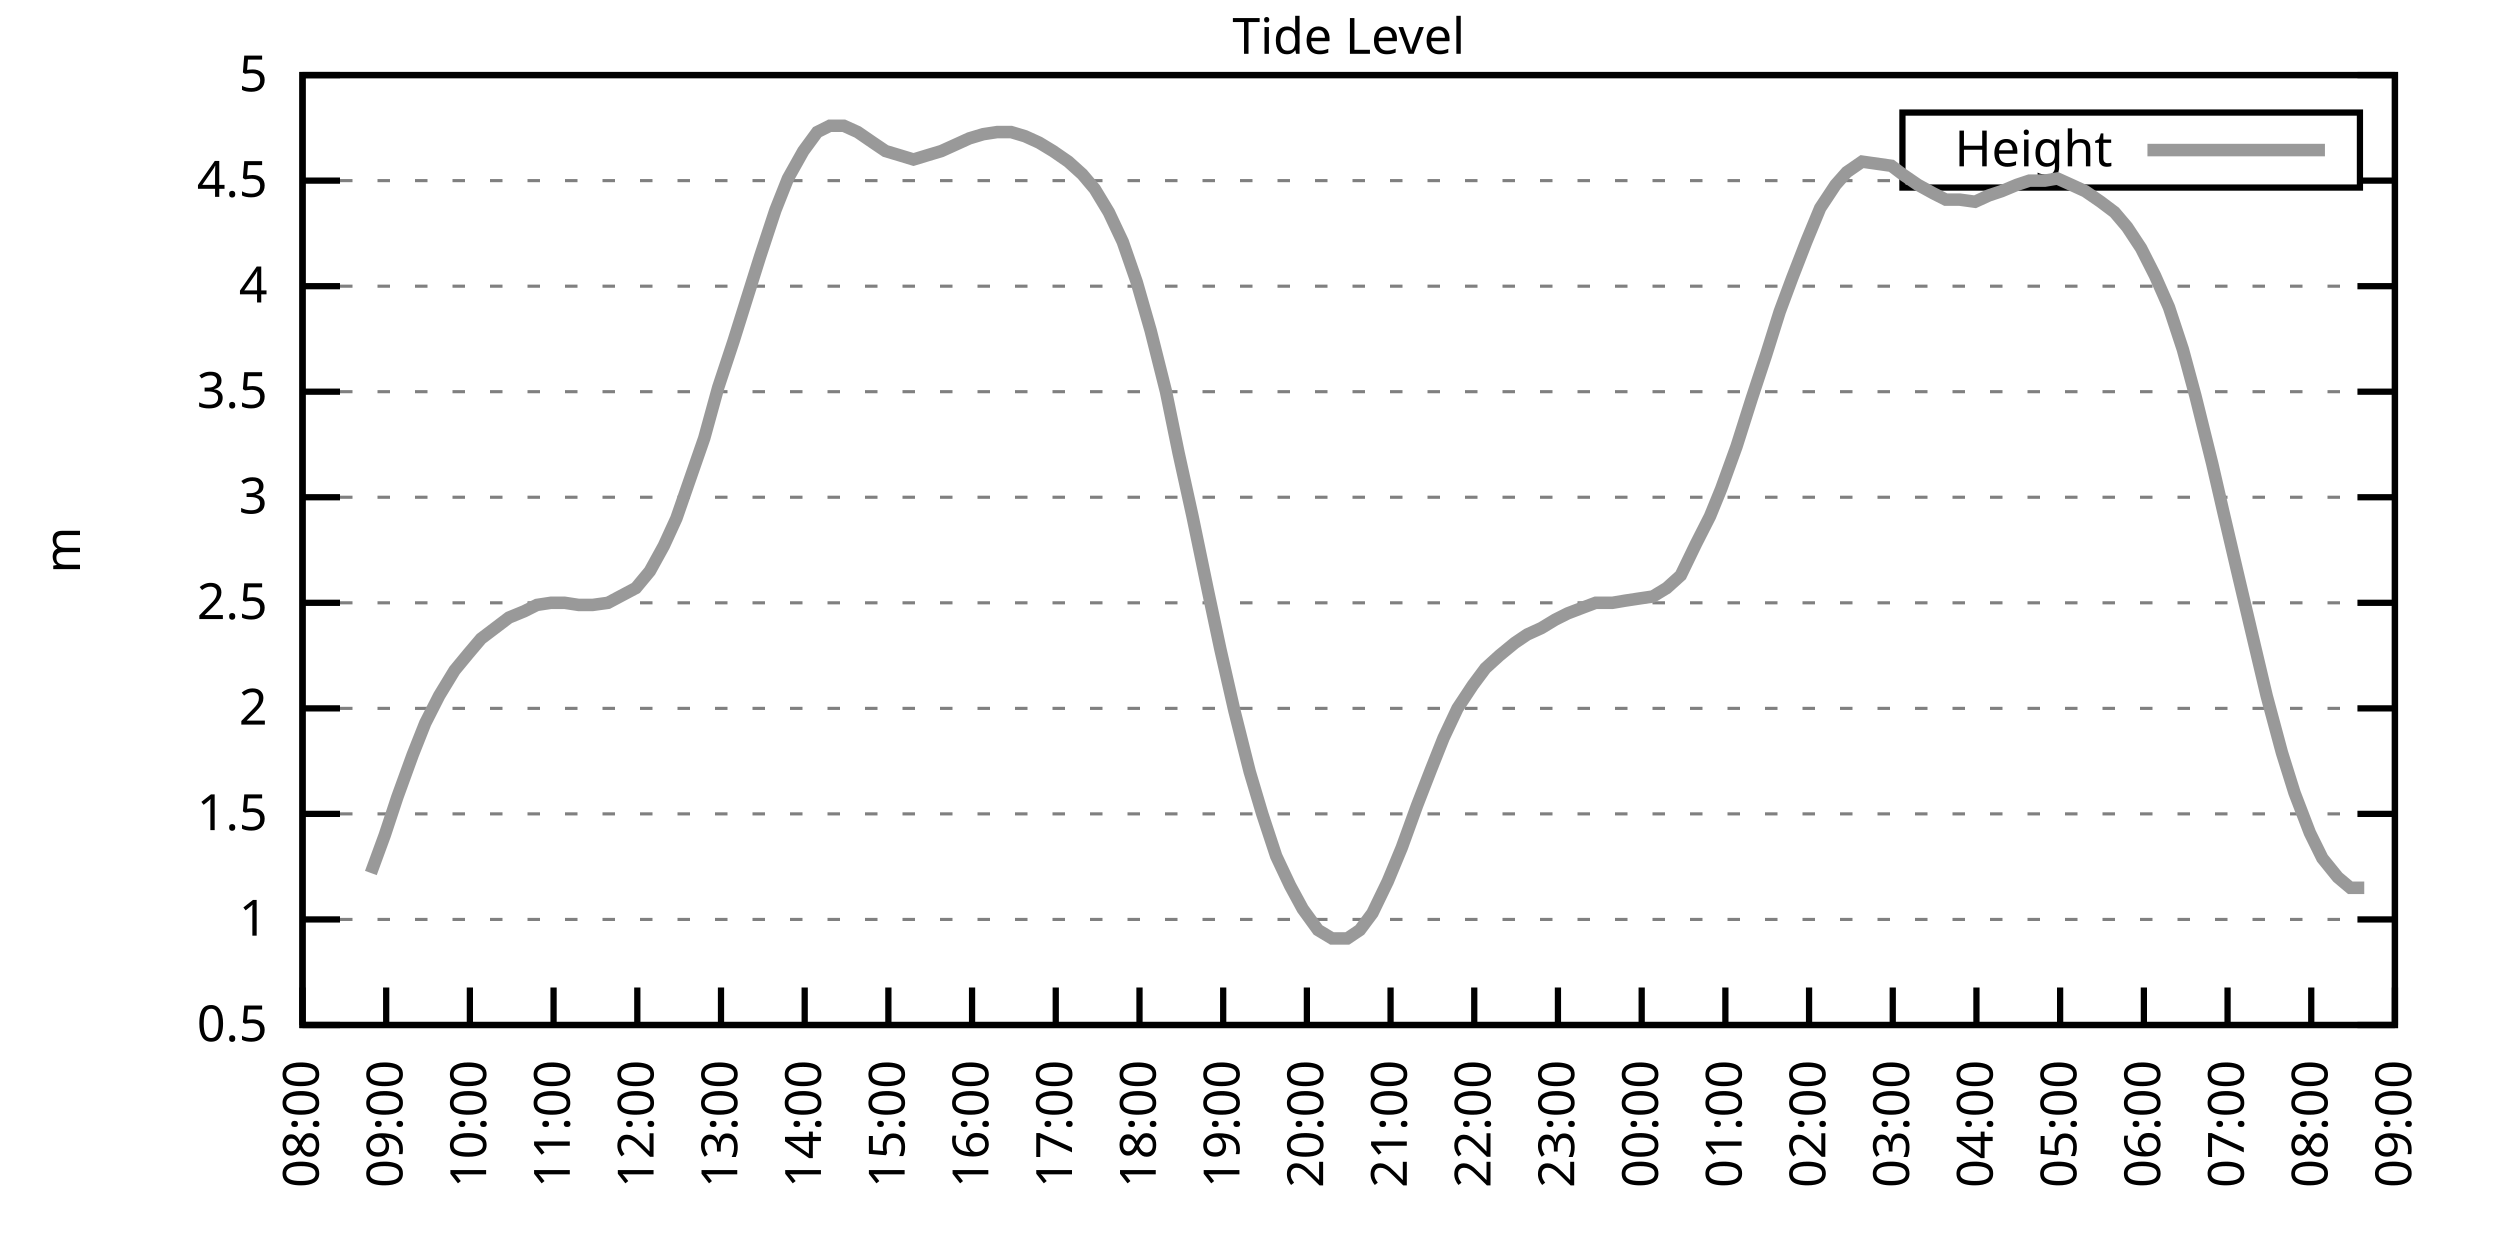
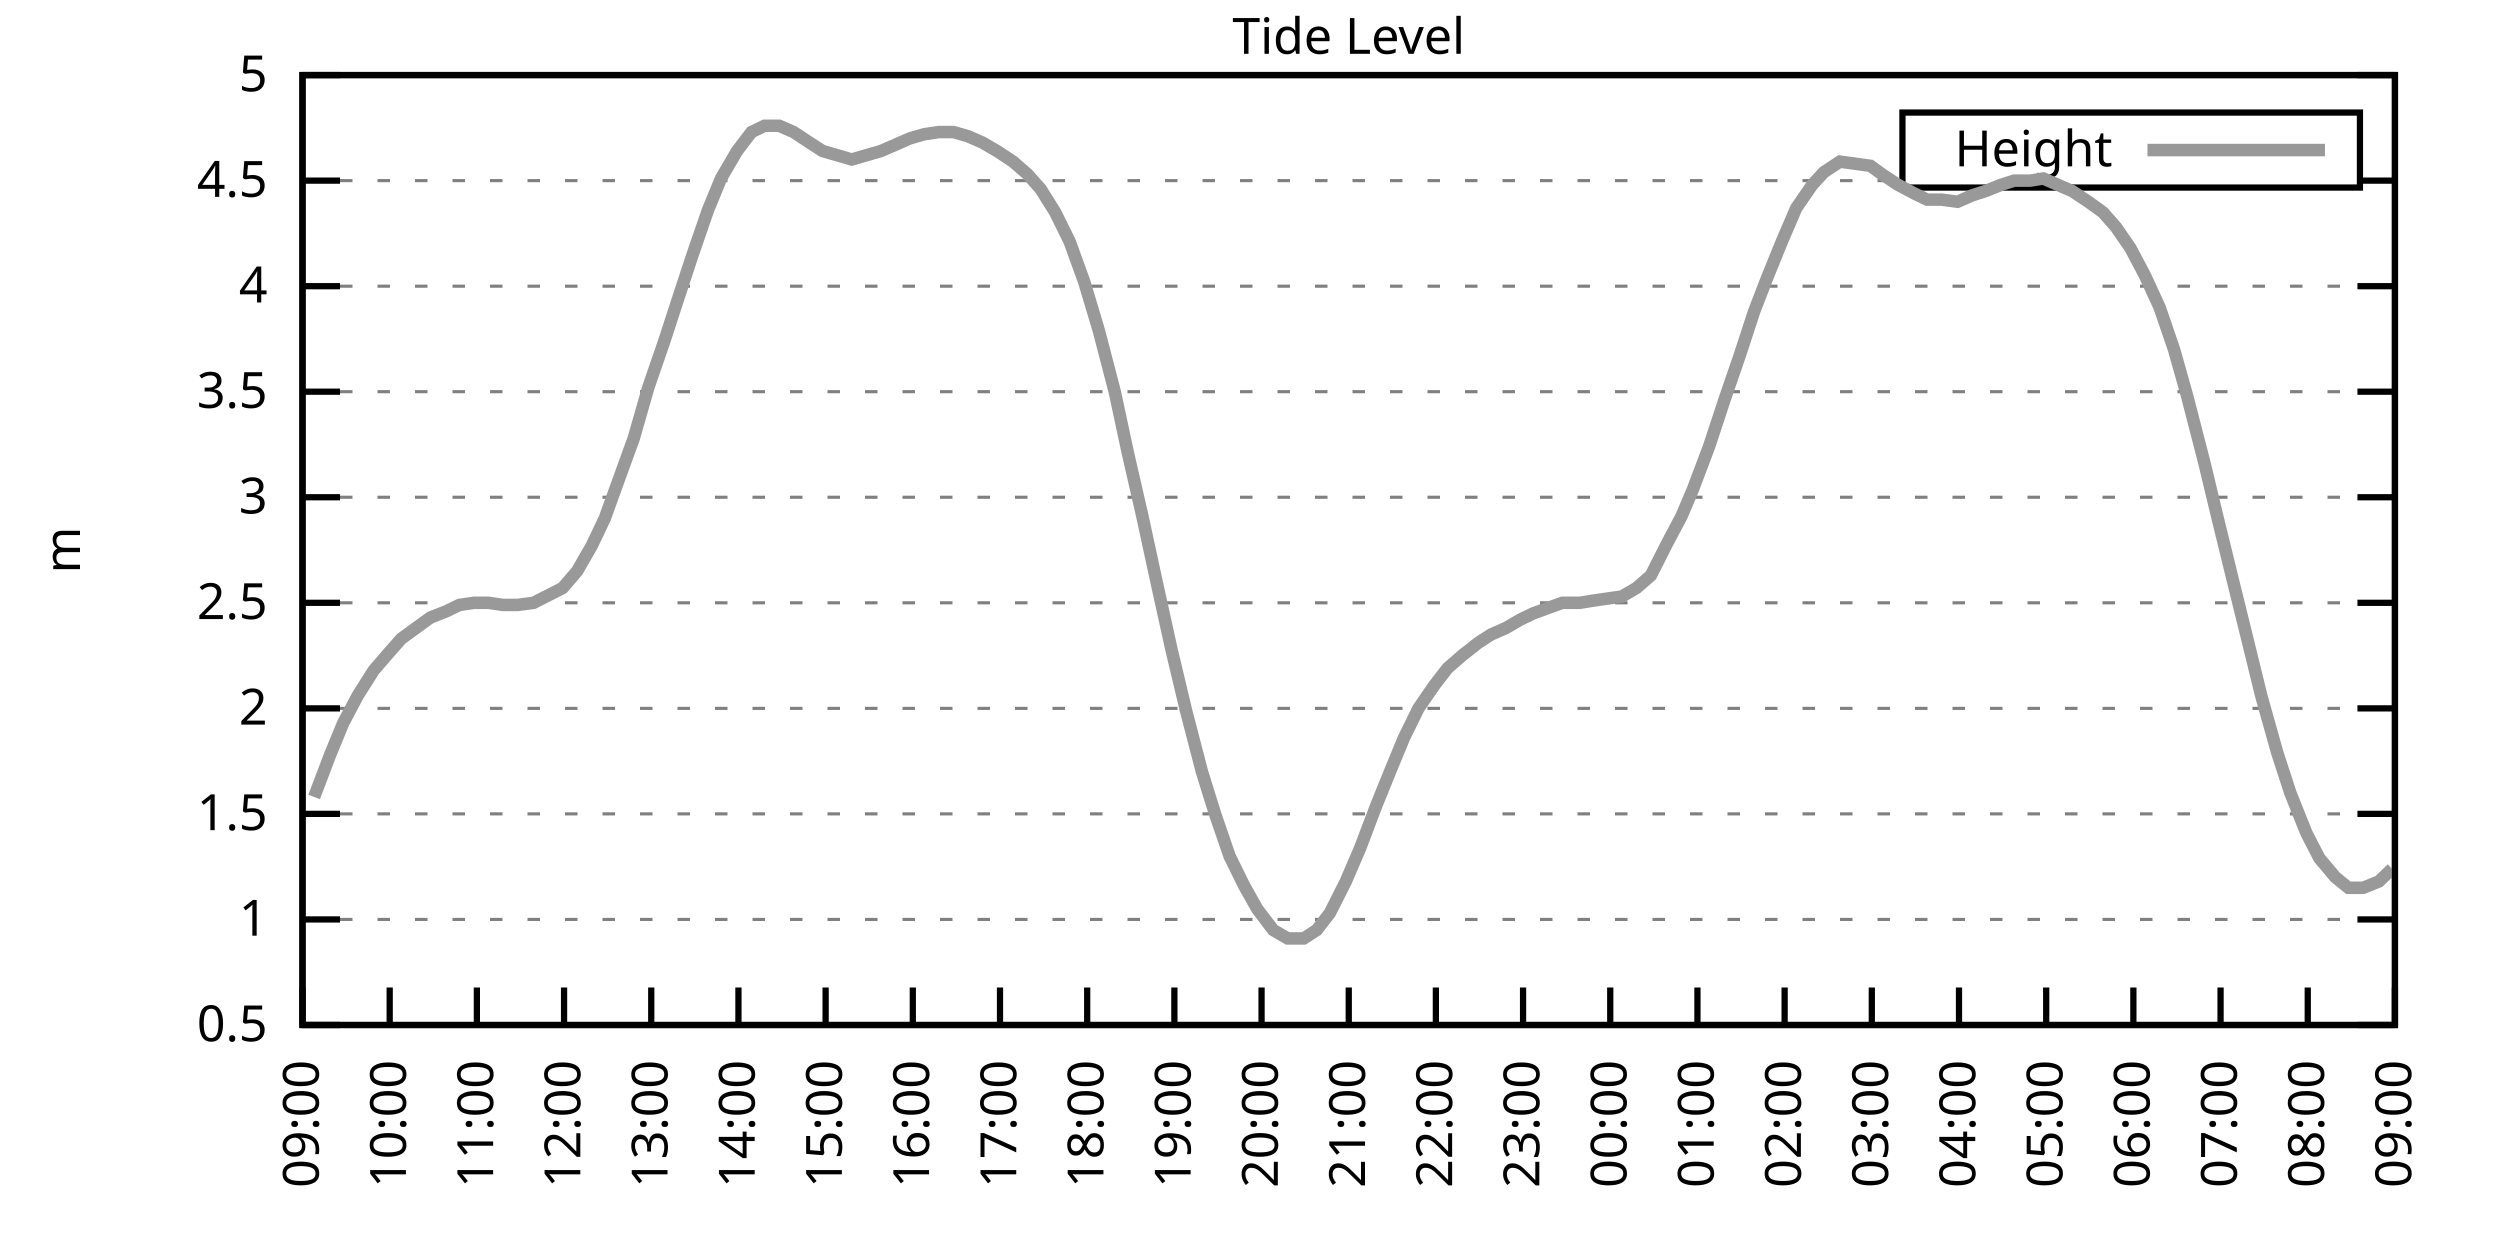
<svg xmlns="http://www.w3.org/2000/svg" xmlns:xlink="http://www.w3.org/1999/xlink" width="400" height="200" viewBox="0 0 400 200">
  <g id="gnuplot_canvas">
    <rect x="0" y="0" width="400" height="200" fill="none" />
    <defs>
      <circle id="gpDot" r="0.5" stroke-width="0.5" stroke="currentColor" />
      <path id="gpPt0" stroke-width="0.333" stroke="currentColor" d="M-1,0 h2 M0,-1 v2" />
      <path id="gpPt1" stroke-width="0.333" stroke="currentColor" d="M-1,-1 L1,1 M1,-1 L-1,1" />
      <path id="gpPt2" stroke-width="0.333" stroke="currentColor" d="M-1,0 L1,0 M0,-1 L0,1 M-1,-1 L1,1 M-1,1 L1,-1" />
      <rect id="gpPt3" stroke-width="0.333" stroke="currentColor" x="-1" y="-1" width="2" height="2" />
      <rect id="gpPt4" stroke-width="0.333" stroke="currentColor" fill="currentColor" x="-1" y="-1" width="2" height="2" />
      <circle id="gpPt5" stroke-width="0.333" stroke="currentColor" cx="0" cy="0" r="1" />
      <use xlink:href="#gpPt5" id="gpPt6" fill="currentColor" stroke="none" />
      <path id="gpPt7" stroke-width="0.333" stroke="currentColor" d="M0,-1.33 L-1.33,0.67 L1.33,0.67 z" />
      <use xlink:href="#gpPt7" id="gpPt8" fill="currentColor" stroke="none" />
      <use xlink:href="#gpPt7" id="gpPt9" stroke="currentColor" transform="rotate(180)" />
      <use xlink:href="#gpPt9" id="gpPt10" fill="currentColor" stroke="none" />
      <use xlink:href="#gpPt3" id="gpPt11" stroke="currentColor" transform="rotate(45)" />
      <use xlink:href="#gpPt11" id="gpPt12" fill="currentColor" stroke="none" />
      <path id="gpPt13" stroke-width="0.333" stroke="currentColor" d="M0,1.330 L1.265,0.411 L0.782,-1.067 L-0.782,-1.076 L-1.265,0.411 z" />
      <use xlink:href="#gpPt13" id="gpPt14" fill="currentColor" stroke="none" />
      <filter id="textbox" filterUnits="objectBoundingBox" x="0" y="0" height="1" width="1">
        <feFlood flood-color="white" flood-opacity="1" result="bgnd" />
        <feComposite in="SourceGraphic" in2="bgnd" operator="atop" />
      </filter>
      <filter id="greybox" filterUnits="objectBoundingBox" x="0" y="0" height="1" width="1">
        <feFlood flood-color="lightgrey" flood-opacity="1" result="grey" />
        <feComposite in="SourceGraphic" in2="grey" operator="atop" />
      </filter>
    </defs>
    <g fill="none" color="white" stroke="currentColor" stroke-width="1.00" stroke-linecap="butt" stroke-linejoin="miter">
</g>
    <g fill="none" color="black" stroke="currentColor" stroke-width="1.00" stroke-linecap="butt" stroke-linejoin="miter">
      <g stroke="none" shape-rendering="crispEdges">
        <polygon fill="rgb(255, 255, 255)" points="48.40,164.00 383.18,164.00 383.18,12.02 48.40,12.02 " />
      </g>
    </g>
    <g fill="none" color="black" stroke="currentColor" stroke-width="1.00" stroke-linecap="butt" stroke-linejoin="miter">
</g>
    <g fill="none" color="black" stroke="black" stroke-width="0.50" stroke-linecap="butt" stroke-linejoin="miter">
</g>
    <g fill="none" color="gray" stroke="currentColor" stroke-width="0.50" stroke-linecap="butt" stroke-linejoin="miter">
      <path stroke="gray" stroke-dasharray="2,4" class="gridline" d="M48.40,164.00 L383.19,164.00  " />
    </g>
    <g fill="none" color="gray" stroke="gray" stroke-width="1.00" stroke-linecap="butt" stroke-linejoin="miter">
</g>
    <g fill="none" color="black" stroke="currentColor" stroke-width="1.00" stroke-linecap="butt" stroke-linejoin="miter">
      <path stroke="black" d="M48.40,164.00 L54.40,164.00 M383.19,164.00 L377.19,164.00  " />
      <g transform="translate(42.80,166.60)" stroke="none" fill="black" font-family="Sans" font-size="8.00" text-anchor="end">
        <text>
          <tspan font-family="Sans"> 0.5</tspan>
        </text>
      </g>
    </g>
    <g fill="none" color="black" stroke="currentColor" stroke-width="1.00" stroke-linecap="butt" stroke-linejoin="miter">
</g>
    <g fill="none" color="black" stroke="black" stroke-width="0.50" stroke-linecap="butt" stroke-linejoin="miter">
</g>
    <g fill="none" color="gray" stroke="currentColor" stroke-width="0.50" stroke-linecap="butt" stroke-linejoin="miter">
      <path stroke="gray" stroke-dasharray="2,4" class="gridline" d="M48.40,147.11 L383.19,147.11  " />
    </g>
    <g fill="none" color="gray" stroke="gray" stroke-width="1.00" stroke-linecap="butt" stroke-linejoin="miter">
</g>
    <g fill="none" color="black" stroke="currentColor" stroke-width="1.00" stroke-linecap="butt" stroke-linejoin="miter">
      <path stroke="black" d="M48.40,147.11 L54.40,147.11 M383.19,147.11 L377.19,147.11  " />
      <g transform="translate(42.80,149.71)" stroke="none" fill="black" font-family="Sans" font-size="8.00" text-anchor="end">
        <text>
          <tspan font-family="Sans"> 1</tspan>
        </text>
      </g>
    </g>
    <g fill="none" color="black" stroke="currentColor" stroke-width="1.00" stroke-linecap="butt" stroke-linejoin="miter">
</g>
    <g fill="none" color="black" stroke="black" stroke-width="0.50" stroke-linecap="butt" stroke-linejoin="miter">
</g>
    <g fill="none" color="gray" stroke="currentColor" stroke-width="0.50" stroke-linecap="butt" stroke-linejoin="miter">
      <path stroke="gray" stroke-dasharray="2,4" class="gridline" d="M48.40,130.22 L383.19,130.22  " />
    </g>
    <g fill="none" color="gray" stroke="gray" stroke-width="1.00" stroke-linecap="butt" stroke-linejoin="miter">
</g>
    <g fill="none" color="black" stroke="currentColor" stroke-width="1.00" stroke-linecap="butt" stroke-linejoin="miter">
      <path stroke="black" d="M48.40,130.22 L54.40,130.22 M383.19,130.22 L377.19,130.22  " />
      <g transform="translate(42.80,132.82)" stroke="none" fill="black" font-family="Sans" font-size="8.00" text-anchor="end">
        <text>
          <tspan font-family="Sans"> 1.5</tspan>
        </text>
      </g>
    </g>
    <g fill="none" color="black" stroke="currentColor" stroke-width="1.00" stroke-linecap="butt" stroke-linejoin="miter">
</g>
    <g fill="none" color="black" stroke="black" stroke-width="0.50" stroke-linecap="butt" stroke-linejoin="miter">
</g>
    <g fill="none" color="gray" stroke="currentColor" stroke-width="0.50" stroke-linecap="butt" stroke-linejoin="miter">
      <path stroke="gray" stroke-dasharray="2,4" class="gridline" d="M48.40,113.34 L383.19,113.34  " />
    </g>
    <g fill="none" color="gray" stroke="gray" stroke-width="1.00" stroke-linecap="butt" stroke-linejoin="miter">
</g>
    <g fill="none" color="black" stroke="currentColor" stroke-width="1.00" stroke-linecap="butt" stroke-linejoin="miter">
      <path stroke="black" d="M48.40,113.34 L54.40,113.34 M383.19,113.34 L377.19,113.34  " />
      <g transform="translate(42.80,115.94)" stroke="none" fill="black" font-family="Sans" font-size="8.00" text-anchor="end">
        <text>
          <tspan font-family="Sans"> 2</tspan>
        </text>
      </g>
    </g>
    <g fill="none" color="black" stroke="currentColor" stroke-width="1.00" stroke-linecap="butt" stroke-linejoin="miter">
</g>
    <g fill="none" color="black" stroke="black" stroke-width="0.50" stroke-linecap="butt" stroke-linejoin="miter">
</g>
    <g fill="none" color="gray" stroke="currentColor" stroke-width="0.50" stroke-linecap="butt" stroke-linejoin="miter">
      <path stroke="gray" stroke-dasharray="2,4" class="gridline" d="M48.40,96.45 L383.19,96.45  " />
    </g>
    <g fill="none" color="gray" stroke="gray" stroke-width="1.00" stroke-linecap="butt" stroke-linejoin="miter">
</g>
    <g fill="none" color="black" stroke="currentColor" stroke-width="1.00" stroke-linecap="butt" stroke-linejoin="miter">
      <path stroke="black" d="M48.40,96.45 L54.40,96.45 M383.19,96.45 L377.19,96.45  " />
      <g transform="translate(42.80,99.05)" stroke="none" fill="black" font-family="Sans" font-size="8.00" text-anchor="end">
        <text>
          <tspan font-family="Sans"> 2.5</tspan>
        </text>
      </g>
    </g>
    <g fill="none" color="black" stroke="currentColor" stroke-width="1.00" stroke-linecap="butt" stroke-linejoin="miter">
</g>
    <g fill="none" color="black" stroke="black" stroke-width="0.50" stroke-linecap="butt" stroke-linejoin="miter">
</g>
    <g fill="none" color="gray" stroke="currentColor" stroke-width="0.50" stroke-linecap="butt" stroke-linejoin="miter">
      <path stroke="gray" stroke-dasharray="2,4" class="gridline" d="M48.40,79.56 L383.19,79.56  " />
    </g>
    <g fill="none" color="gray" stroke="gray" stroke-width="1.00" stroke-linecap="butt" stroke-linejoin="miter">
</g>
    <g fill="none" color="black" stroke="currentColor" stroke-width="1.00" stroke-linecap="butt" stroke-linejoin="miter">
      <path stroke="black" d="M48.40,79.56 L54.40,79.56 M383.19,79.56 L377.19,79.56  " />
      <g transform="translate(42.80,82.16)" stroke="none" fill="black" font-family="Sans" font-size="8.00" text-anchor="end">
        <text>
          <tspan font-family="Sans"> 3</tspan>
        </text>
      </g>
    </g>
    <g fill="none" color="black" stroke="currentColor" stroke-width="1.00" stroke-linecap="butt" stroke-linejoin="miter">
</g>
    <g fill="none" color="black" stroke="black" stroke-width="0.50" stroke-linecap="butt" stroke-linejoin="miter">
</g>
    <g fill="none" color="gray" stroke="currentColor" stroke-width="0.50" stroke-linecap="butt" stroke-linejoin="miter">
      <path stroke="gray" stroke-dasharray="2,4" class="gridline" d="M48.40,62.67 L383.19,62.67  " />
    </g>
    <g fill="none" color="gray" stroke="gray" stroke-width="1.00" stroke-linecap="butt" stroke-linejoin="miter">
</g>
    <g fill="none" color="black" stroke="currentColor" stroke-width="1.00" stroke-linecap="butt" stroke-linejoin="miter">
      <path stroke="black" d="M48.40,62.67 L54.40,62.67 M383.19,62.67 L377.19,62.67  " />
      <g transform="translate(42.80,65.27)" stroke="none" fill="black" font-family="Sans" font-size="8.00" text-anchor="end">
        <text>
          <tspan font-family="Sans"> 3.5</tspan>
        </text>
      </g>
    </g>
    <g fill="none" color="black" stroke="currentColor" stroke-width="1.00" stroke-linecap="butt" stroke-linejoin="miter">
</g>
    <g fill="none" color="black" stroke="black" stroke-width="0.50" stroke-linecap="butt" stroke-linejoin="miter">
</g>
    <g fill="none" color="gray" stroke="currentColor" stroke-width="0.50" stroke-linecap="butt" stroke-linejoin="miter">
      <path stroke="gray" stroke-dasharray="2,4" class="gridline" d="M48.40,45.79 L383.19,45.79  " />
    </g>
    <g fill="none" color="gray" stroke="gray" stroke-width="1.00" stroke-linecap="butt" stroke-linejoin="miter">
</g>
    <g fill="none" color="black" stroke="currentColor" stroke-width="1.00" stroke-linecap="butt" stroke-linejoin="miter">
      <path stroke="black" d="M48.40,45.79 L54.40,45.79 M383.19,45.79 L377.19,45.79  " />
      <g transform="translate(42.80,48.39)" stroke="none" fill="black" font-family="Sans" font-size="8.00" text-anchor="end">
        <text>
          <tspan font-family="Sans"> 4</tspan>
        </text>
      </g>
    </g>
    <g fill="none" color="black" stroke="currentColor" stroke-width="1.00" stroke-linecap="butt" stroke-linejoin="miter">
</g>
    <g fill="none" color="black" stroke="black" stroke-width="0.50" stroke-linecap="butt" stroke-linejoin="miter">
</g>
    <g fill="none" color="gray" stroke="currentColor" stroke-width="0.50" stroke-linecap="butt" stroke-linejoin="miter">
      <path stroke="gray" stroke-dasharray="2,4" class="gridline" d="M48.40,28.90 L304.39,28.90 M377.59,28.90 L383.19,28.90  " />
    </g>
    <g fill="none" color="gray" stroke="gray" stroke-width="1.00" stroke-linecap="butt" stroke-linejoin="miter">
</g>
    <g fill="none" color="black" stroke="currentColor" stroke-width="1.00" stroke-linecap="butt" stroke-linejoin="miter">
      <path stroke="black" d="M48.40,28.90 L54.40,28.90 M383.19,28.90 L377.19,28.90  " />
      <g transform="translate(42.80,31.50)" stroke="none" fill="black" font-family="Sans" font-size="8.00" text-anchor="end">
        <text>
          <tspan font-family="Sans"> 4.5</tspan>
        </text>
      </g>
    </g>
    <g fill="none" color="black" stroke="currentColor" stroke-width="1.00" stroke-linecap="butt" stroke-linejoin="miter">
</g>
    <g fill="none" color="black" stroke="black" stroke-width="0.50" stroke-linecap="butt" stroke-linejoin="miter">
</g>
    <g fill="none" color="gray" stroke="currentColor" stroke-width="0.50" stroke-linecap="butt" stroke-linejoin="miter">
      <path stroke="gray" stroke-dasharray="2,4" class="gridline" d="M48.40,12.01 L383.19,12.01  " />
    </g>
    <g fill="none" color="gray" stroke="gray" stroke-width="1.00" stroke-linecap="butt" stroke-linejoin="miter">
</g>
    <g fill="none" color="black" stroke="currentColor" stroke-width="1.00" stroke-linecap="butt" stroke-linejoin="miter">
      <path stroke="black" d="M48.40,12.01 L54.40,12.01 M383.19,12.01 L377.19,12.01  " />
      <g transform="translate(42.80,14.61)" stroke="none" fill="black" font-family="Sans" font-size="8.00" text-anchor="end">
        <text>
          <tspan font-family="Sans"> 5</tspan>
        </text>
      </g>
    </g>
    <g fill="none" color="black" stroke="currentColor" stroke-width="1.00" stroke-linecap="butt" stroke-linejoin="miter">
      <path stroke="black" d="M48.40,164.00 L48.40,158.00  " />
      <g transform="translate(51.00,169.60) rotate(270.00)" stroke="none" fill="black" font-family="Sans" font-size="8.00" text-anchor="end">
        <text>
-           <tspan font-family="Sans">08:00</tspan>
-         </text>
-       </g>
-     </g>
-     <g fill="none" color="black" stroke="currentColor" stroke-width="1.00" stroke-linecap="butt" stroke-linejoin="miter">
-       <path stroke="black" d="M61.79,164.00 L61.79,158.00  " />
-       <g transform="translate(64.39,169.60) rotate(270.00)" stroke="none" fill="black" font-family="Sans" font-size="8.00" text-anchor="end">
-         <text>
          <tspan font-family="Sans">09:00</tspan>
        </text>
      </g>
    </g>
    <g fill="none" color="black" stroke="currentColor" stroke-width="1.00" stroke-linecap="butt" stroke-linejoin="miter">
-       <path stroke="black" d="M75.18,164.00 L75.18,158.00  " />
-       <g transform="translate(77.78,169.60) rotate(270.00)" stroke="none" fill="black" font-family="Sans" font-size="8.00" text-anchor="end">
+       <path stroke="black" d="M62.35,164.00 L62.35,158.00  " />
+       <g transform="translate(64.95,169.60) rotate(270.00)" stroke="none" fill="black" font-family="Sans" font-size="8.00" text-anchor="end">
        <text>
          <tspan font-family="Sans">10:00</tspan>
        </text>
      </g>
    </g>
    <g fill="none" color="black" stroke="currentColor" stroke-width="1.00" stroke-linecap="butt" stroke-linejoin="miter">
-       <path stroke="black" d="M88.57,164.00 L88.57,158.00  " />
-       <g transform="translate(91.17,169.60) rotate(270.00)" stroke="none" fill="black" font-family="Sans" font-size="8.00" text-anchor="end">
+       <path stroke="black" d="M76.30,164.00 L76.30,158.00  " />
+       <g transform="translate(78.90,169.60) rotate(270.00)" stroke="none" fill="black" font-family="Sans" font-size="8.00" text-anchor="end">
        <text>
          <tspan font-family="Sans">11:00</tspan>
        </text>
      </g>
    </g>
    <g fill="none" color="black" stroke="currentColor" stroke-width="1.00" stroke-linecap="butt" stroke-linejoin="miter">
-       <path stroke="black" d="M101.97,164.00 L101.97,158.00  " />
-       <g transform="translate(104.57,169.60) rotate(270.00)" stroke="none" fill="black" font-family="Sans" font-size="8.00" text-anchor="end">
+       <path stroke="black" d="M90.25,164.00 L90.25,158.00  " />
+       <g transform="translate(92.85,169.60) rotate(270.00)" stroke="none" fill="black" font-family="Sans" font-size="8.00" text-anchor="end">
        <text>
          <tspan font-family="Sans">12:00</tspan>
        </text>
      </g>
    </g>
    <g fill="none" color="black" stroke="currentColor" stroke-width="1.00" stroke-linecap="butt" stroke-linejoin="miter">
-       <path stroke="black" d="M115.36,164.00 L115.36,158.00  " />
-       <g transform="translate(117.96,169.60) rotate(270.00)" stroke="none" fill="black" font-family="Sans" font-size="8.00" text-anchor="end">
+       <path stroke="black" d="M104.20,164.00 L104.20,158.00  " />
+       <g transform="translate(106.80,169.60) rotate(270.00)" stroke="none" fill="black" font-family="Sans" font-size="8.00" text-anchor="end">
        <text>
          <tspan font-family="Sans">13:00</tspan>
        </text>
      </g>
    </g>
    <g fill="none" color="black" stroke="currentColor" stroke-width="1.00" stroke-linecap="butt" stroke-linejoin="miter">
-       <path stroke="black" d="M128.75,164.00 L128.75,158.00  " />
-       <g transform="translate(131.35,169.60) rotate(270.00)" stroke="none" fill="black" font-family="Sans" font-size="8.00" text-anchor="end">
+       <path stroke="black" d="M118.15,164.00 L118.15,158.00  " />
+       <g transform="translate(120.75,169.60) rotate(270.00)" stroke="none" fill="black" font-family="Sans" font-size="8.00" text-anchor="end">
        <text>
          <tspan font-family="Sans">14:00</tspan>
        </text>
      </g>
    </g>
    <g fill="none" color="black" stroke="currentColor" stroke-width="1.00" stroke-linecap="butt" stroke-linejoin="miter">
-       <path stroke="black" d="M142.14,164.00 L142.14,158.00  " />
-       <g transform="translate(144.74,169.60) rotate(270.00)" stroke="none" fill="black" font-family="Sans" font-size="8.00" text-anchor="end">
+       <path stroke="black" d="M132.10,164.00 L132.10,158.00  " />
+       <g transform="translate(134.70,169.60) rotate(270.00)" stroke="none" fill="black" font-family="Sans" font-size="8.00" text-anchor="end">
        <text>
          <tspan font-family="Sans">15:00</tspan>
        </text>
      </g>
    </g>
    <g fill="none" color="black" stroke="currentColor" stroke-width="1.00" stroke-linecap="butt" stroke-linejoin="miter">
-       <path stroke="black" d="M155.53,164.00 L155.53,158.00  " />
-       <g transform="translate(158.13,169.60) rotate(270.00)" stroke="none" fill="black" font-family="Sans" font-size="8.00" text-anchor="end">
+       <path stroke="black" d="M146.05,164.00 L146.05,158.00  " />
+       <g transform="translate(148.65,169.60) rotate(270.00)" stroke="none" fill="black" font-family="Sans" font-size="8.00" text-anchor="end">
        <text>
          <tspan font-family="Sans">16:00</tspan>
        </text>
      </g>
    </g>
    <g fill="none" color="black" stroke="currentColor" stroke-width="1.00" stroke-linecap="butt" stroke-linejoin="miter">
-       <path stroke="black" d="M168.92,164.00 L168.92,158.00  " />
-       <g transform="translate(171.52,169.60) rotate(270.00)" stroke="none" fill="black" font-family="Sans" font-size="8.00" text-anchor="end">
+       <path stroke="black" d="M160.00,164.00 L160.00,158.00  " />
+       <g transform="translate(162.60,169.60) rotate(270.00)" stroke="none" fill="black" font-family="Sans" font-size="8.00" text-anchor="end">
        <text>
          <tspan font-family="Sans">17:00</tspan>
        </text>
      </g>
    </g>
    <g fill="none" color="black" stroke="currentColor" stroke-width="1.00" stroke-linecap="butt" stroke-linejoin="miter">
-       <path stroke="black" d="M182.32,164.00 L182.32,158.00  " />
-       <g transform="translate(184.92,169.60) rotate(270.00)" stroke="none" fill="black" font-family="Sans" font-size="8.00" text-anchor="end">
+       <path stroke="black" d="M173.95,164.00 L173.95,158.00  " />
+       <g transform="translate(176.55,169.60) rotate(270.00)" stroke="none" fill="black" font-family="Sans" font-size="8.00" text-anchor="end">
        <text>
          <tspan font-family="Sans">18:00</tspan>
        </text>
      </g>
    </g>
    <g fill="none" color="black" stroke="currentColor" stroke-width="1.00" stroke-linecap="butt" stroke-linejoin="miter">
-       <path stroke="black" d="M195.71,164.00 L195.71,158.00  " />
-       <g transform="translate(198.31,169.60) rotate(270.00)" stroke="none" fill="black" font-family="Sans" font-size="8.00" text-anchor="end">
+       <path stroke="black" d="M187.90,164.00 L187.90,158.00  " />
+       <g transform="translate(190.50,169.60) rotate(270.00)" stroke="none" fill="black" font-family="Sans" font-size="8.00" text-anchor="end">
        <text>
          <tspan font-family="Sans">19:00</tspan>
        </text>
      </g>
    </g>
    <g fill="none" color="black" stroke="currentColor" stroke-width="1.00" stroke-linecap="butt" stroke-linejoin="miter">
-       <path stroke="black" d="M209.10,164.00 L209.10,158.00  " />
-       <g transform="translate(211.70,169.60) rotate(270.00)" stroke="none" fill="black" font-family="Sans" font-size="8.00" text-anchor="end">
+       <path stroke="black" d="M201.85,164.00 L201.85,158.00  " />
+       <g transform="translate(204.45,169.60) rotate(270.00)" stroke="none" fill="black" font-family="Sans" font-size="8.00" text-anchor="end">
        <text>
          <tspan font-family="Sans">20:00</tspan>
        </text>
      </g>
    </g>
    <g fill="none" color="black" stroke="currentColor" stroke-width="1.00" stroke-linecap="butt" stroke-linejoin="miter">
-       <path stroke="black" d="M222.49,164.00 L222.49,158.00  " />
-       <g transform="translate(225.09,169.60) rotate(270.00)" stroke="none" fill="black" font-family="Sans" font-size="8.00" text-anchor="end">
+       <path stroke="black" d="M215.80,164.00 L215.80,158.00  " />
+       <g transform="translate(218.40,169.60) rotate(270.00)" stroke="none" fill="black" font-family="Sans" font-size="8.00" text-anchor="end">
        <text>
          <tspan font-family="Sans">21:00</tspan>
        </text>
      </g>
    </g>
    <g fill="none" color="black" stroke="currentColor" stroke-width="1.00" stroke-linecap="butt" stroke-linejoin="miter">
-       <path stroke="black" d="M235.88,164.00 L235.88,158.00  " />
-       <g transform="translate(238.48,169.60) rotate(270.00)" stroke="none" fill="black" font-family="Sans" font-size="8.00" text-anchor="end">
+       <path stroke="black" d="M229.74,164.00 L229.74,158.00  " />
+       <g transform="translate(232.34,169.60) rotate(270.00)" stroke="none" fill="black" font-family="Sans" font-size="8.00" text-anchor="end">
        <text>
          <tspan font-family="Sans">22:00</tspan>
        </text>
      </g>
    </g>
    <g fill="none" color="black" stroke="currentColor" stroke-width="1.00" stroke-linecap="butt" stroke-linejoin="miter">
-       <path stroke="black" d="M249.27,164.00 L249.27,158.00  " />
-       <g transform="translate(251.87,169.60) rotate(270.00)" stroke="none" fill="black" font-family="Sans" font-size="8.00" text-anchor="end">
+       <path stroke="black" d="M243.69,164.00 L243.69,158.00  " />
+       <g transform="translate(246.29,169.60) rotate(270.00)" stroke="none" fill="black" font-family="Sans" font-size="8.00" text-anchor="end">
        <text>
          <tspan font-family="Sans">23:00</tspan>
        </text>
      </g>
    </g>
    <g fill="none" color="black" stroke="currentColor" stroke-width="1.00" stroke-linecap="butt" stroke-linejoin="miter">
-       <path stroke="black" d="M262.67,164.00 L262.67,158.00  " />
-       <g transform="translate(265.27,169.60) rotate(270.00)" stroke="none" fill="black" font-family="Sans" font-size="8.00" text-anchor="end">
+       <path stroke="black" d="M257.64,164.00 L257.64,158.00  " />
+       <g transform="translate(260.24,169.60) rotate(270.00)" stroke="none" fill="black" font-family="Sans" font-size="8.00" text-anchor="end">
        <text>
          <tspan font-family="Sans">00:00</tspan>
        </text>
      </g>
    </g>
    <g fill="none" color="black" stroke="currentColor" stroke-width="1.00" stroke-linecap="butt" stroke-linejoin="miter">
-       <path stroke="black" d="M276.06,164.00 L276.06,158.00  " />
-       <g transform="translate(278.66,169.60) rotate(270.00)" stroke="none" fill="black" font-family="Sans" font-size="8.00" text-anchor="end">
+       <path stroke="black" d="M271.59,164.00 L271.59,158.00  " />
+       <g transform="translate(274.19,169.60) rotate(270.00)" stroke="none" fill="black" font-family="Sans" font-size="8.00" text-anchor="end">
        <text>
          <tspan font-family="Sans">01:00</tspan>
        </text>
      </g>
    </g>
    <g fill="none" color="black" stroke="currentColor" stroke-width="1.00" stroke-linecap="butt" stroke-linejoin="miter">
-       <path stroke="black" d="M289.45,164.00 L289.45,158.00  " />
-       <g transform="translate(292.05,169.60) rotate(270.00)" stroke="none" fill="black" font-family="Sans" font-size="8.00" text-anchor="end">
+       <path stroke="black" d="M285.54,164.00 L285.54,158.00  " />
+       <g transform="translate(288.14,169.60) rotate(270.00)" stroke="none" fill="black" font-family="Sans" font-size="8.00" text-anchor="end">
        <text>
          <tspan font-family="Sans">02:00</tspan>
        </text>
      </g>
    </g>
    <g fill="none" color="black" stroke="currentColor" stroke-width="1.00" stroke-linecap="butt" stroke-linejoin="miter">
-       <path stroke="black" d="M302.84,164.00 L302.84,158.00  " />
-       <g transform="translate(305.44,169.60) rotate(270.00)" stroke="none" fill="black" font-family="Sans" font-size="8.00" text-anchor="end">
+       <path stroke="black" d="M299.49,164.00 L299.49,158.00  " />
+       <g transform="translate(302.09,169.60) rotate(270.00)" stroke="none" fill="black" font-family="Sans" font-size="8.00" text-anchor="end">
        <text>
          <tspan font-family="Sans">03:00</tspan>
        </text>
      </g>
    </g>
    <g fill="none" color="black" stroke="currentColor" stroke-width="1.00" stroke-linecap="butt" stroke-linejoin="miter">
-       <path stroke="black" d="M316.23,164.00 L316.23,158.00  " />
-       <g transform="translate(318.83,169.60) rotate(270.00)" stroke="none" fill="black" font-family="Sans" font-size="8.00" text-anchor="end">
+       <path stroke="black" d="M313.44,164.00 L313.44,158.00  " />
+       <g transform="translate(316.04,169.60) rotate(270.00)" stroke="none" fill="black" font-family="Sans" font-size="8.00" text-anchor="end">
        <text>
          <tspan font-family="Sans">04:00</tspan>
        </text>
      </g>
    </g>
    <g fill="none" color="black" stroke="currentColor" stroke-width="1.00" stroke-linecap="butt" stroke-linejoin="miter">
-       <path stroke="black" d="M329.62,164.00 L329.62,158.00  " />
-       <g transform="translate(332.22,169.60) rotate(270.00)" stroke="none" fill="black" font-family="Sans" font-size="8.00" text-anchor="end">
+       <path stroke="black" d="M327.39,164.00 L327.39,158.00  " />
+       <g transform="translate(329.99,169.60) rotate(270.00)" stroke="none" fill="black" font-family="Sans" font-size="8.00" text-anchor="end">
        <text>
          <tspan font-family="Sans">05:00</tspan>
        </text>
      </g>
    </g>
    <g fill="none" color="black" stroke="currentColor" stroke-width="1.00" stroke-linecap="butt" stroke-linejoin="miter">
-       <path stroke="black" d="M343.02,164.00 L343.02,158.00  " />
-       <g transform="translate(345.62,169.60) rotate(270.00)" stroke="none" fill="black" font-family="Sans" font-size="8.00" text-anchor="end">
+       <path stroke="black" d="M341.34,164.00 L341.34,158.00  " />
+       <g transform="translate(343.94,169.60) rotate(270.00)" stroke="none" fill="black" font-family="Sans" font-size="8.00" text-anchor="end">
        <text>
          <tspan font-family="Sans">06:00</tspan>
        </text>
      </g>
    </g>
    <g fill="none" color="black" stroke="currentColor" stroke-width="1.00" stroke-linecap="butt" stroke-linejoin="miter">
-       <path stroke="black" d="M356.41,164.00 L356.41,158.00  " />
-       <g transform="translate(359.01,169.60) rotate(270.00)" stroke="none" fill="black" font-family="Sans" font-size="8.00" text-anchor="end">
+       <path stroke="black" d="M355.29,164.00 L355.29,158.00  " />
+       <g transform="translate(357.89,169.60) rotate(270.00)" stroke="none" fill="black" font-family="Sans" font-size="8.00" text-anchor="end">
        <text>
          <tspan font-family="Sans">07:00</tspan>
        </text>
      </g>
    </g>
    <g fill="none" color="black" stroke="currentColor" stroke-width="1.00" stroke-linecap="butt" stroke-linejoin="miter">
-       <path stroke="black" d="M369.80,164.00 L369.80,158.00  " />
-       <g transform="translate(372.40,169.60) rotate(270.00)" stroke="none" fill="black" font-family="Sans" font-size="8.00" text-anchor="end">
+       <path stroke="black" d="M369.24,164.00 L369.24,158.00  " />
+       <g transform="translate(371.84,169.60) rotate(270.00)" stroke="none" fill="black" font-family="Sans" font-size="8.00" text-anchor="end">
        <text>
          <tspan font-family="Sans">08:00</tspan>
        </text>
      </g>
    </g>
    <g fill="none" color="black" stroke="currentColor" stroke-width="1.00" stroke-linecap="butt" stroke-linejoin="miter">
      <path stroke="black" d="M383.19,164.00 L383.19,158.00  " />
      <g transform="translate(385.79,169.60) rotate(270.00)" stroke="none" fill="black" font-family="Sans" font-size="8.00" text-anchor="end">
        <text>
          <tspan font-family="Sans">09:00</tspan>
        </text>
      </g>
    </g>
    <g fill="none" color="black" stroke="currentColor" stroke-width="1.00" stroke-linecap="butt" stroke-linejoin="miter">
</g>
    <g fill="none" color="black" stroke="currentColor" stroke-width="1.00" stroke-linecap="butt" stroke-linejoin="miter">
      <path stroke="black" d="M48.40,12.01 L48.40,164.00 L383.19,164.00 L383.19,12.01 L48.40,12.01 Z  " />
    </g>
    <g fill="none" color="black" stroke="currentColor" stroke-width="1.00" stroke-linecap="butt" stroke-linejoin="miter">
</g>
    <g fill="none" color="black" stroke="currentColor" stroke-width="1.00" stroke-linecap="butt" stroke-linejoin="miter">
      <path stroke="black" d="M304.39,30.01 L304.39,18.01 L377.59,18.01 L377.59,30.01 L304.39,30.01 Z  " />
    </g>
    <g id="Tide_level_plot_1">
      <g fill="none" color="white" stroke="black" stroke-width="2.00" stroke-linecap="butt" stroke-linejoin="miter">
</g>
      <g fill="none" color="black" stroke="currentColor" stroke-width="2.00" stroke-linecap="butt" stroke-linejoin="miter">
        <g transform="translate(337.99,26.61)" stroke="none" fill="black" font-family="Sans" font-size="8.00" text-anchor="end">
          <text>
            <tspan font-family="Sans">Height</tspan>
          </text>
        </g>
      </g>
      <g fill="none" color="black" stroke="currentColor" stroke-width="2.00" stroke-linecap="butt" stroke-linejoin="miter">
-         <path stroke="rgb(153, 153, 153)" d="M343.59,24.01 L371.99,24.01 M59.34,139.68 L61.57,133.60 L63.58,127.52 L66.03,120.77 L68.04,115.70 L70.27,111.31   L72.73,107.26 L74.96,104.56 L76.97,102.19 L79.20,100.50 L81.43,98.81 L83.89,97.80 L85.90,96.79 L88.13,96.45   L90.36,96.45 L92.59,96.79 L94.82,96.79 L97.28,96.45 L101.74,94.08 L103.98,91.38 L106.21,87.33 L108.22,82.94   L110.45,76.52 L112.68,70.10 L114.91,62.00 L117.37,54.57 L119.38,48.15 L121.61,41.06 L124.06,33.63 L126.07,28.56   L128.53,24.17 L130.76,21.13 L132.77,20.12 L135.00,20.12 L137.23,21.13 L139.69,22.82 L141.69,24.17 L143.93,24.84   L146.16,25.52 L148.39,24.84 L150.62,24.17 L152.85,23.16 L155.09,22.14 L157.32,21.47 L159.55,21.13 L161.78,21.13   L164.01,21.80 L166.25,22.82 L168.48,24.17 L170.93,25.86 L173.17,27.88 L175.17,30.25 L177.41,33.96 L179.64,38.69   L181.87,45.11 L184.10,52.88 L186.56,62.67 L188.57,72.47 L190.80,82.60 L193.25,94.42 L195.26,103.88 L197.49,113.67   L199.95,123.47 L201.96,130.22 L204.19,136.98 L206.42,141.71 L208.43,145.42 L210.88,148.80 L213.12,150.15 L215.57,150.15   L217.58,148.80 L219.59,146.10 L222.04,141.03 L224.28,135.63 L226.73,128.87 L228.96,123.13 L230.97,118.07 L233.20,113.34   L235.66,109.62 L237.67,106.92 L239.90,104.89 L242.36,102.87 L244.36,101.52 L246.60,100.50 L248.83,99.15 L250.84,98.14   L253.51,97.12 L255.30,96.45 L257.98,96.45 L259.99,96.11 L262.22,95.77 L264.45,95.44 L266.68,94.08 L268.92,92.06   L271.37,86.99 L273.60,82.60 L275.39,78.21 L277.84,71.45 L280.30,63.69 L282.53,56.93 L284.76,49.84 L286.77,44.43   L289.00,38.69 L291.23,33.29 L293.69,29.57 L295.48,27.55 L297.93,25.86 L302.62,26.53 L304.40,27.88 L306.86,29.57   L309.31,30.92 L311.32,31.94 L313.55,31.94 L316.01,32.28 L318.24,31.26 L320.25,30.59 L322.70,29.57 L324.71,28.90   L327.17,28.90 L329.18,28.56 L331.41,29.57 L333.64,30.59 L336.10,32.28 L338.33,33.96 L340.34,36.33 L342.57,39.71   L344.80,44.10 L347.03,49.16 L349.26,55.92 L351.27,63.35 L353.95,74.16 L355.74,81.93 L358.19,92.40 L360.42,101.85   L362.66,111.31 L365.11,120.43 L367.12,126.85 L369.58,133.26 L371.58,137.32 L374.04,140.36 L376.05,142.05 L378.28,142.05    " />
+         <path stroke="rgb(153, 153, 153)" d="M343.59,24.01 L371.99,24.01 M50.26,127.52 L52.82,120.77 L54.91,115.70 L57.23,111.31 L59.79,107.26 L62.12,104.56   L64.21,102.19 L66.53,100.50 L68.86,98.81 L71.42,97.80 L73.51,96.79 L75.83,96.45 L78.16,96.45 L80.48,96.79   L82.81,96.79 L85.37,96.45 L90.02,94.08 L92.34,91.38 L94.67,87.33 L96.76,82.94 L99.08,76.52 L101.41,70.10   L103.73,62.00 L106.29,54.57 L108.38,48.15 L110.71,41.06 L113.27,33.63 L115.36,28.56 L117.92,24.17 L120.24,21.13   L122.33,20.12 L124.66,20.12 L126.98,21.13 L129.54,22.82 L131.63,24.17 L133.96,24.84 L136.28,25.52 L138.61,24.84   L140.93,24.17 L143.26,23.16 L145.58,22.14 L147.91,21.47 L150.23,21.13 L152.56,21.13 L154.88,21.80 L157.21,22.82   L159.53,24.17 L162.09,25.86 L164.41,27.88 L166.51,30.25 L168.83,33.96 L171.16,38.69 L173.48,45.11 L175.81,52.88   L178.36,62.67 L180.46,72.47 L182.78,82.60 L185.34,94.42 L187.43,103.88 L189.76,113.67 L192.31,123.47 L194.41,130.22   L196.73,136.98 L199.06,141.71 L201.15,145.42 L203.71,148.80 L206.03,150.15 L208.59,150.15 L210.68,148.80 L212.77,146.10   L215.33,141.03 L217.65,135.63 L220.21,128.87 L222.54,123.13 L224.63,118.07 L226.95,113.34 L229.51,109.62 L231.60,106.92   L233.93,104.89 L236.49,102.87 L238.58,101.52 L240.90,100.50 L243.23,99.15 L245.32,98.14 L248.11,97.12 L249.97,96.45   L252.76,96.45 L254.85,96.11 L257.18,95.77 L259.50,95.44 L261.83,94.08 L264.15,92.06 L266.71,86.99 L269.04,82.60   L270.90,78.21 L273.45,71.45 L276.01,63.69 L278.34,56.93 L280.66,49.84 L282.75,44.43 L285.08,38.69 L287.40,33.29   L289.96,29.57 L291.82,27.55 L294.38,25.86 L299.26,26.53 L301.12,27.88 L303.68,29.57 L306.23,30.92 L308.33,31.94   L310.65,31.94 L313.21,32.28 L315.53,31.26 L317.63,30.59 L320.18,29.57 L322.28,28.90 L324.83,28.90 L326.93,28.56   L329.25,29.57 L331.58,30.59 L334.13,32.28 L336.46,33.96 L338.55,36.33 L340.88,39.71 L343.20,44.10 L345.53,49.16   L347.85,55.92 L349.94,63.35 L352.73,74.16 L354.59,81.93 L357.15,92.40 L359.48,101.85 L361.80,111.31 L364.36,120.43   L366.45,126.85 L369.01,133.26 L371.10,137.32 L373.66,140.36 L375.75,142.05 L378.08,142.05 L380.63,141.03 L382.73,139.01    " />
      </g>
    </g>
    <g fill="none" color="black" stroke="currentColor" stroke-width="2.00" stroke-linecap="butt" stroke-linejoin="miter">
</g>
    <g fill="none" color="black" stroke="black" stroke-width="1.00" stroke-linecap="butt" stroke-linejoin="miter">
</g>
    <g fill="none" color="black" stroke="currentColor" stroke-width="1.00" stroke-linecap="butt" stroke-linejoin="miter">
      <path stroke="black" d="M48.40,12.01 L48.40,164.00 L383.19,164.00 L383.19,12.01 L48.40,12.01 Z  " />
      <g transform="translate(12.80,88.01) rotate(270.00)" stroke="none" fill="black" font-family="Sans" font-size="8.00" text-anchor="middle">
        <text>
          <tspan font-family="Sans">m</tspan>
        </text>
      </g>
    </g>
    <g fill="none" color="black" stroke="currentColor" stroke-width="1.00" stroke-linecap="butt" stroke-linejoin="miter">
</g>
    <g fill="none" color="black" stroke="currentColor" stroke-width="1.00" stroke-linecap="butt" stroke-linejoin="miter">
      <g transform="translate(215.79,8.61)" stroke="none" fill="black" font-family="Sans" font-size="8.00" text-anchor="middle">
        <text>
          <tspan font-family="Sans">Tide Level</tspan>
        </text>
      </g>
    </g>
    <g fill="none" color="black" stroke="currentColor" stroke-width="1.00" stroke-linecap="butt" stroke-linejoin="miter">
</g>
  </g>
</svg>
